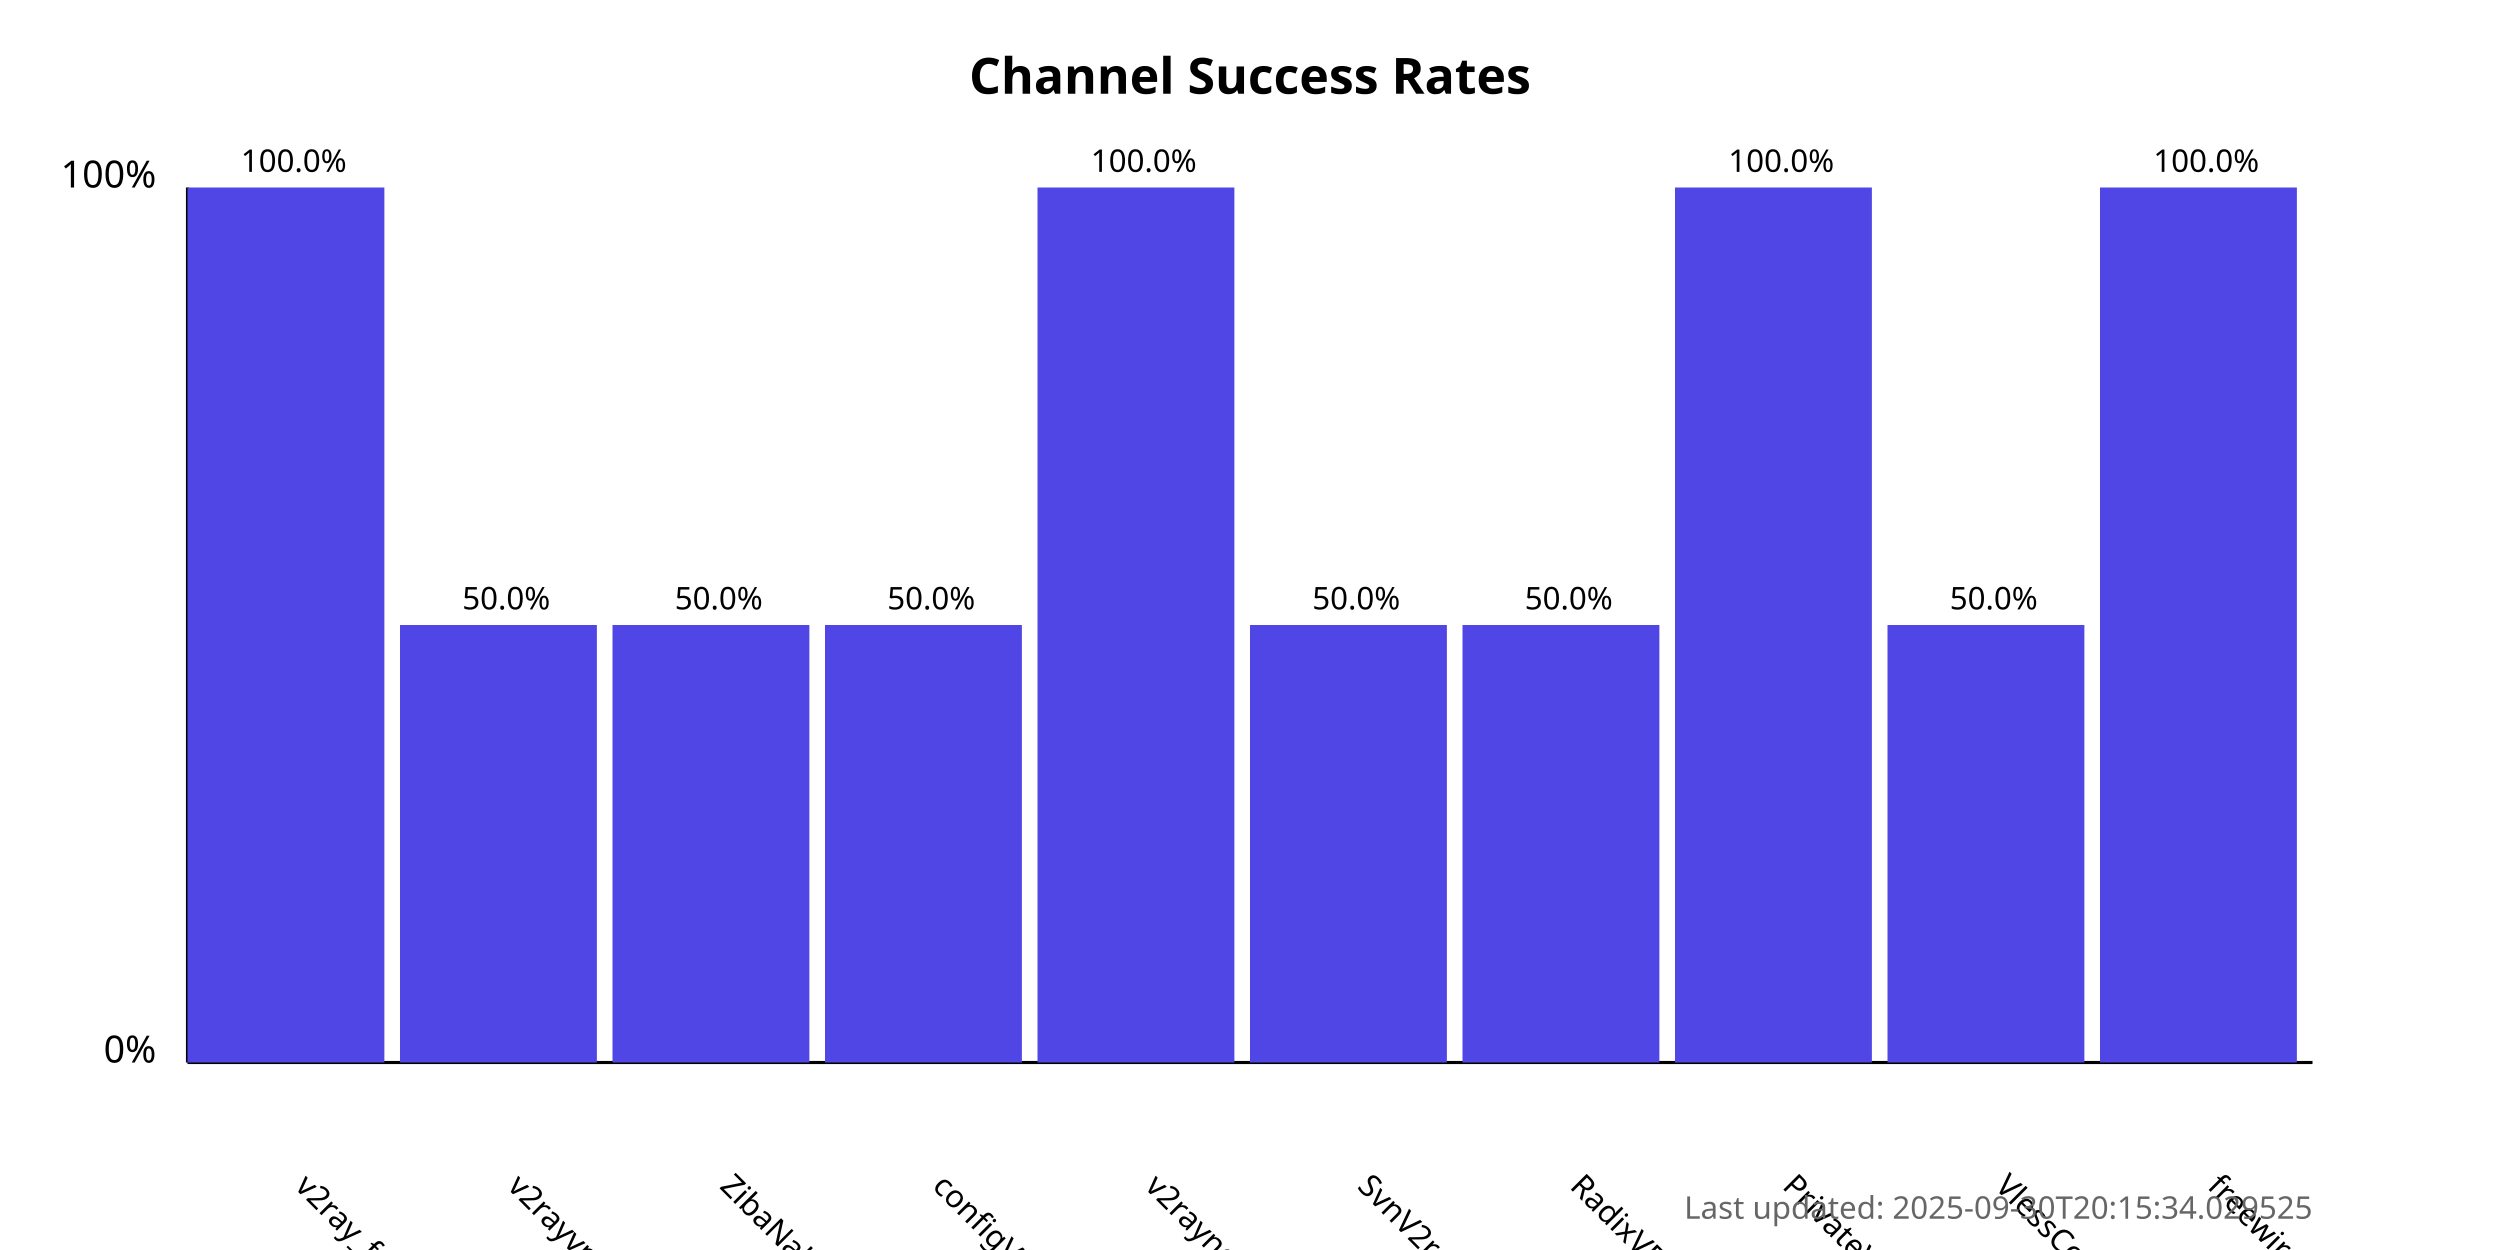
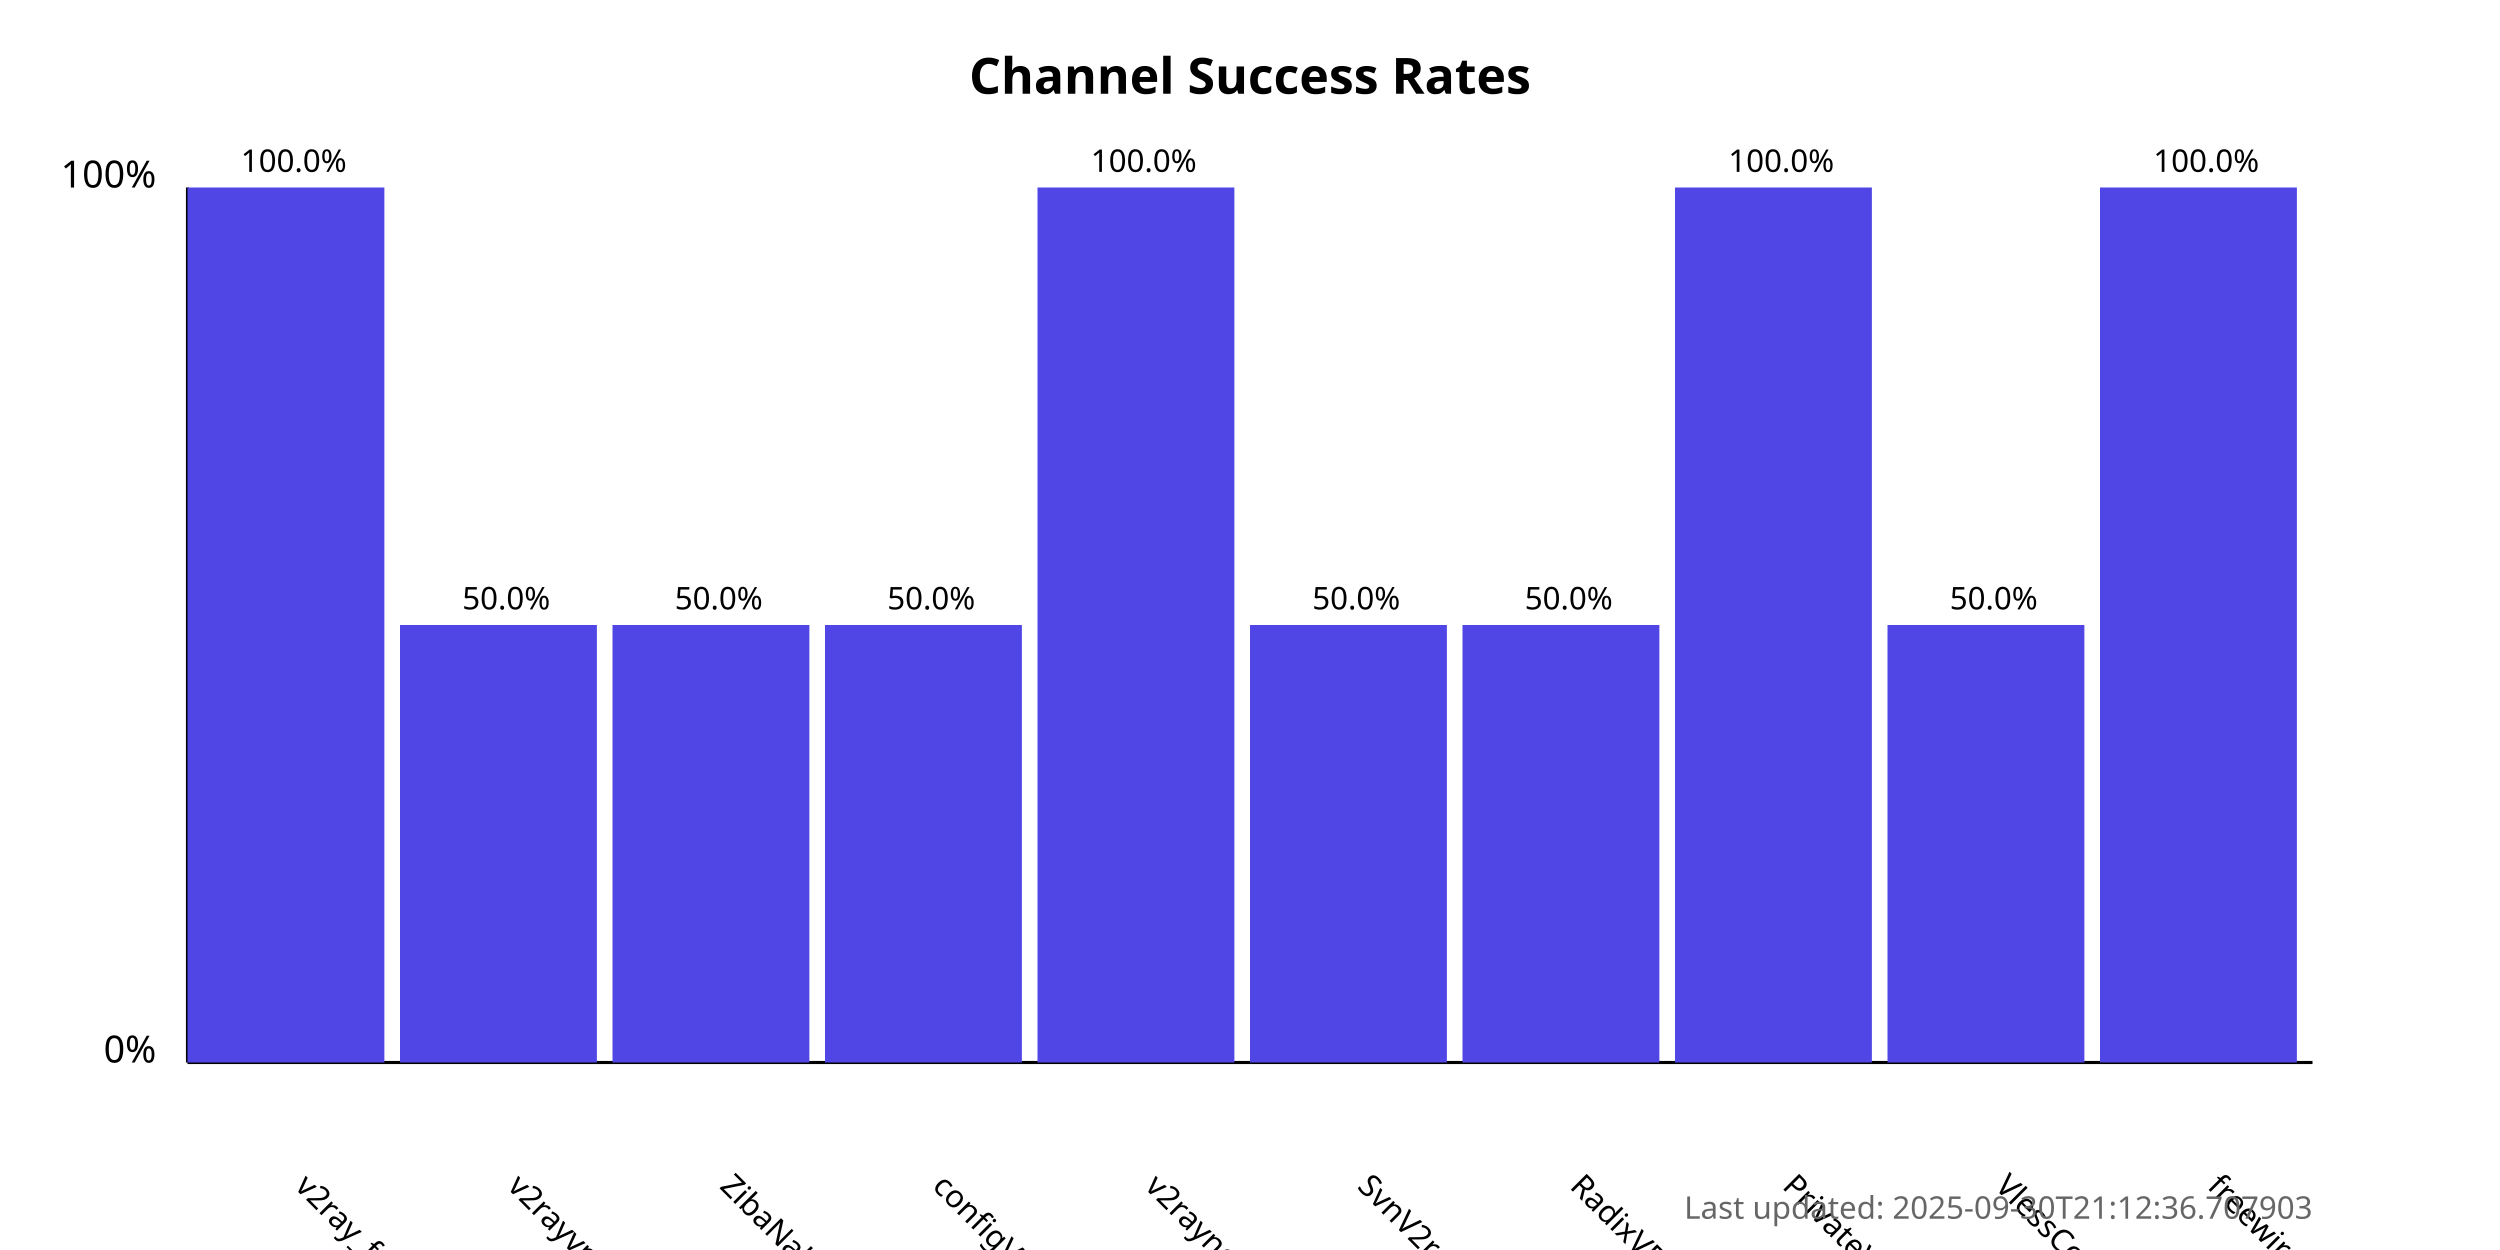
<svg xmlns="http://www.w3.org/2000/svg" width="800" height="400">
  <style>
            .chart-title { font: bold 16px sans-serif; }
            .axis-label { font: 12px sans-serif; }
            .tick-label { font: 10px sans-serif; }
            .bar { fill: #4f46e5; }
            .bar:hover { fill: #6366f1; }
            .timestamp { font: 10px sans-serif; fill: #666; }
        </style>
  <text x="400.0" y="30" text-anchor="middle" class="chart-title">
            Channel Success Rates
        </text>
  <line x1="60" y1="340" x2="60" y2="60" stroke="black" stroke-width="1" />
  <line x1="60" y1="340" x2="740" y2="340" stroke="black" stroke-width="1" />
  <text x="50" y="340" text-anchor="end" class="axis-label">0%</text>
  <text x="50" y="60" text-anchor="end" class="axis-label">100%</text>
  <g>
    <rect x="60" y="60.0" width="63.0" height="280.0" class="bar" />
    <text x="94.0" y="380" transform="rotate(45, 94.0, 380)" text-anchor="start" class="tick-label">
                v2ray_free_conf
            </text>
    <text x="94.0" y="55.0" text-anchor="middle" class="tick-label">
                100.0%
            </text>
  </g>
  <g>
    <rect x="128.0" y="200.0" width="63.0" height="140.0" class="bar" />
    <text x="162.0" y="380" transform="rotate(45, 162.0, 380)" text-anchor="start" class="tick-label">
                v2rayvpno
            </text>
    <text x="162.0" y="195.0" text-anchor="middle" class="tick-label">
                50.0%
            </text>
  </g>
  <g>
    <rect x="196.0" y="200.0" width="63.0" height="140.0" class="bar" />
    <text x="230.0" y="380" transform="rotate(45, 230.0, 380)" text-anchor="start" class="tick-label">
                ZibaNabz
            </text>
    <text x="230.0" y="195.0" text-anchor="middle" class="tick-label">
                50.0%
            </text>
  </g>
  <g>
    <rect x="264.0" y="200.0" width="63.0" height="140.0" class="bar" />
    <text x="298.0" y="380" transform="rotate(45, 298.0, 380)" text-anchor="start" class="tick-label">
                configV2rayForFree
            </text>
    <text x="298.0" y="195.0" text-anchor="middle" class="tick-label">
                50.0%
            </text>
  </g>
  <g>
    <rect x="332.0" y="60.0" width="63.0" height="280.0" class="bar" />
    <text x="366.0" y="380" transform="rotate(45, 366.0, 380)" text-anchor="start" class="tick-label">
                v2rayngvpn
            </text>
    <text x="366.0" y="55.0" text-anchor="middle" class="tick-label">
                100.0%
            </text>
  </g>
  <g>
    <rect x="400.0" y="200.0" width="63.0" height="140.0" class="bar" />
    <text x="434.0" y="380" transform="rotate(45, 434.0, 380)" text-anchor="start" class="tick-label">
                SvnV2ray
            </text>
    <text x="434.0" y="195.0" text-anchor="middle" class="tick-label">
                50.0%
            </text>
  </g>
  <g>
    <rect x="468.0" y="200.0" width="63.0" height="140.0" class="bar" />
    <text x="502.0" y="380" transform="rotate(45, 502.0, 380)" text-anchor="start" class="tick-label">
                RadixVPN
            </text>
    <text x="502.0" y="195.0" text-anchor="middle" class="tick-label">
                50.0%
            </text>
  </g>
  <g>
    <rect x="536.0" y="60.0" width="63.0" height="280.0" class="bar" />
    <text x="570.0" y="380" transform="rotate(45, 570.0, 380)" text-anchor="start" class="tick-label">
                PrivateVPNs
            </text>
    <text x="570.0" y="55.0" text-anchor="middle" class="tick-label">
                100.0%
            </text>
  </g>
  <g>
    <rect x="604.0" y="200.0" width="63.0" height="140.0" class="bar" />
    <text x="638.0" y="380" transform="rotate(45, 638.0, 380)" text-anchor="start" class="tick-label">
                VlessConfig
            </text>
    <text x="638.0" y="195.0" text-anchor="middle" class="tick-label">
                50.0%
            </text>
  </g>
  <g>
    <rect x="672.0" y="60.0" width="63.0" height="280.0" class="bar" />
    <text x="706.0" y="380" transform="rotate(45, 706.0, 380)" text-anchor="start" class="tick-label">
                freewireguard
            </text>
    <text x="706.0" y="55.0" text-anchor="middle" class="tick-label">
                100.0%
            </text>
  </g>
  <text x="740" y="390" text-anchor="end" class="timestamp">
-             Last updated: 2025-09-30T20:15:34.029525
+             Last updated: 2025-09-30T21:12:36.707903
        </text>
</svg>
